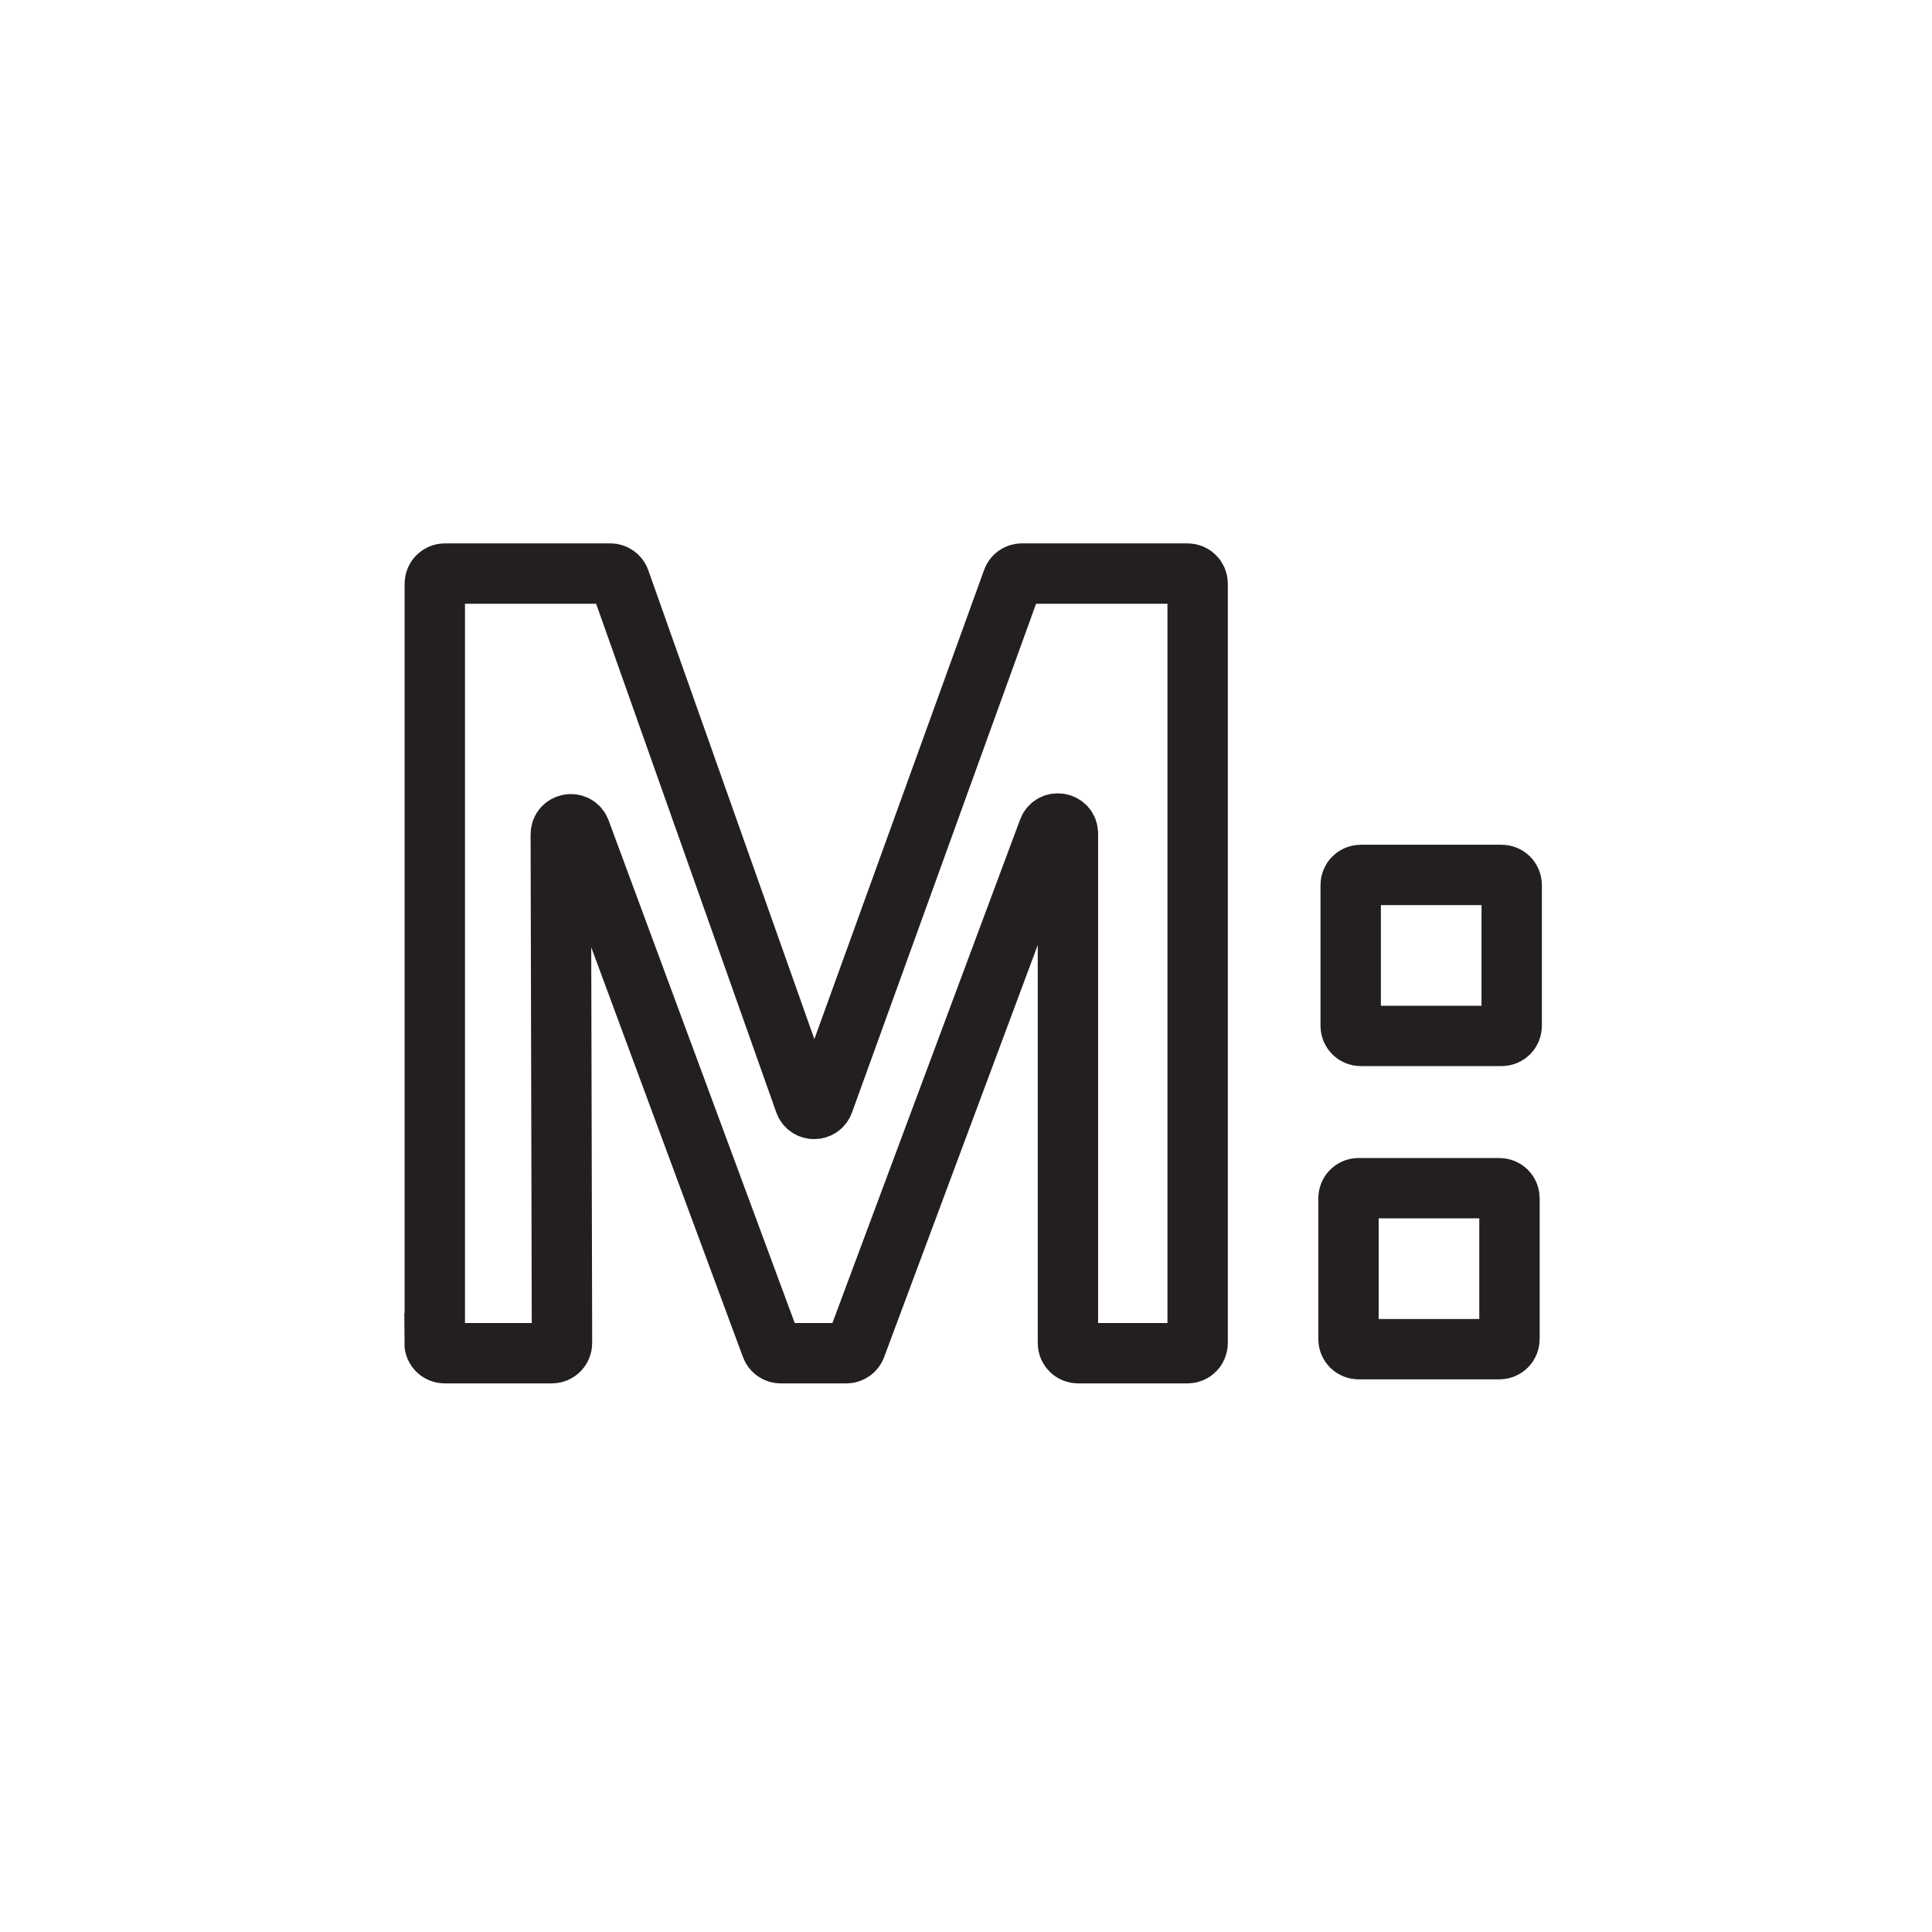
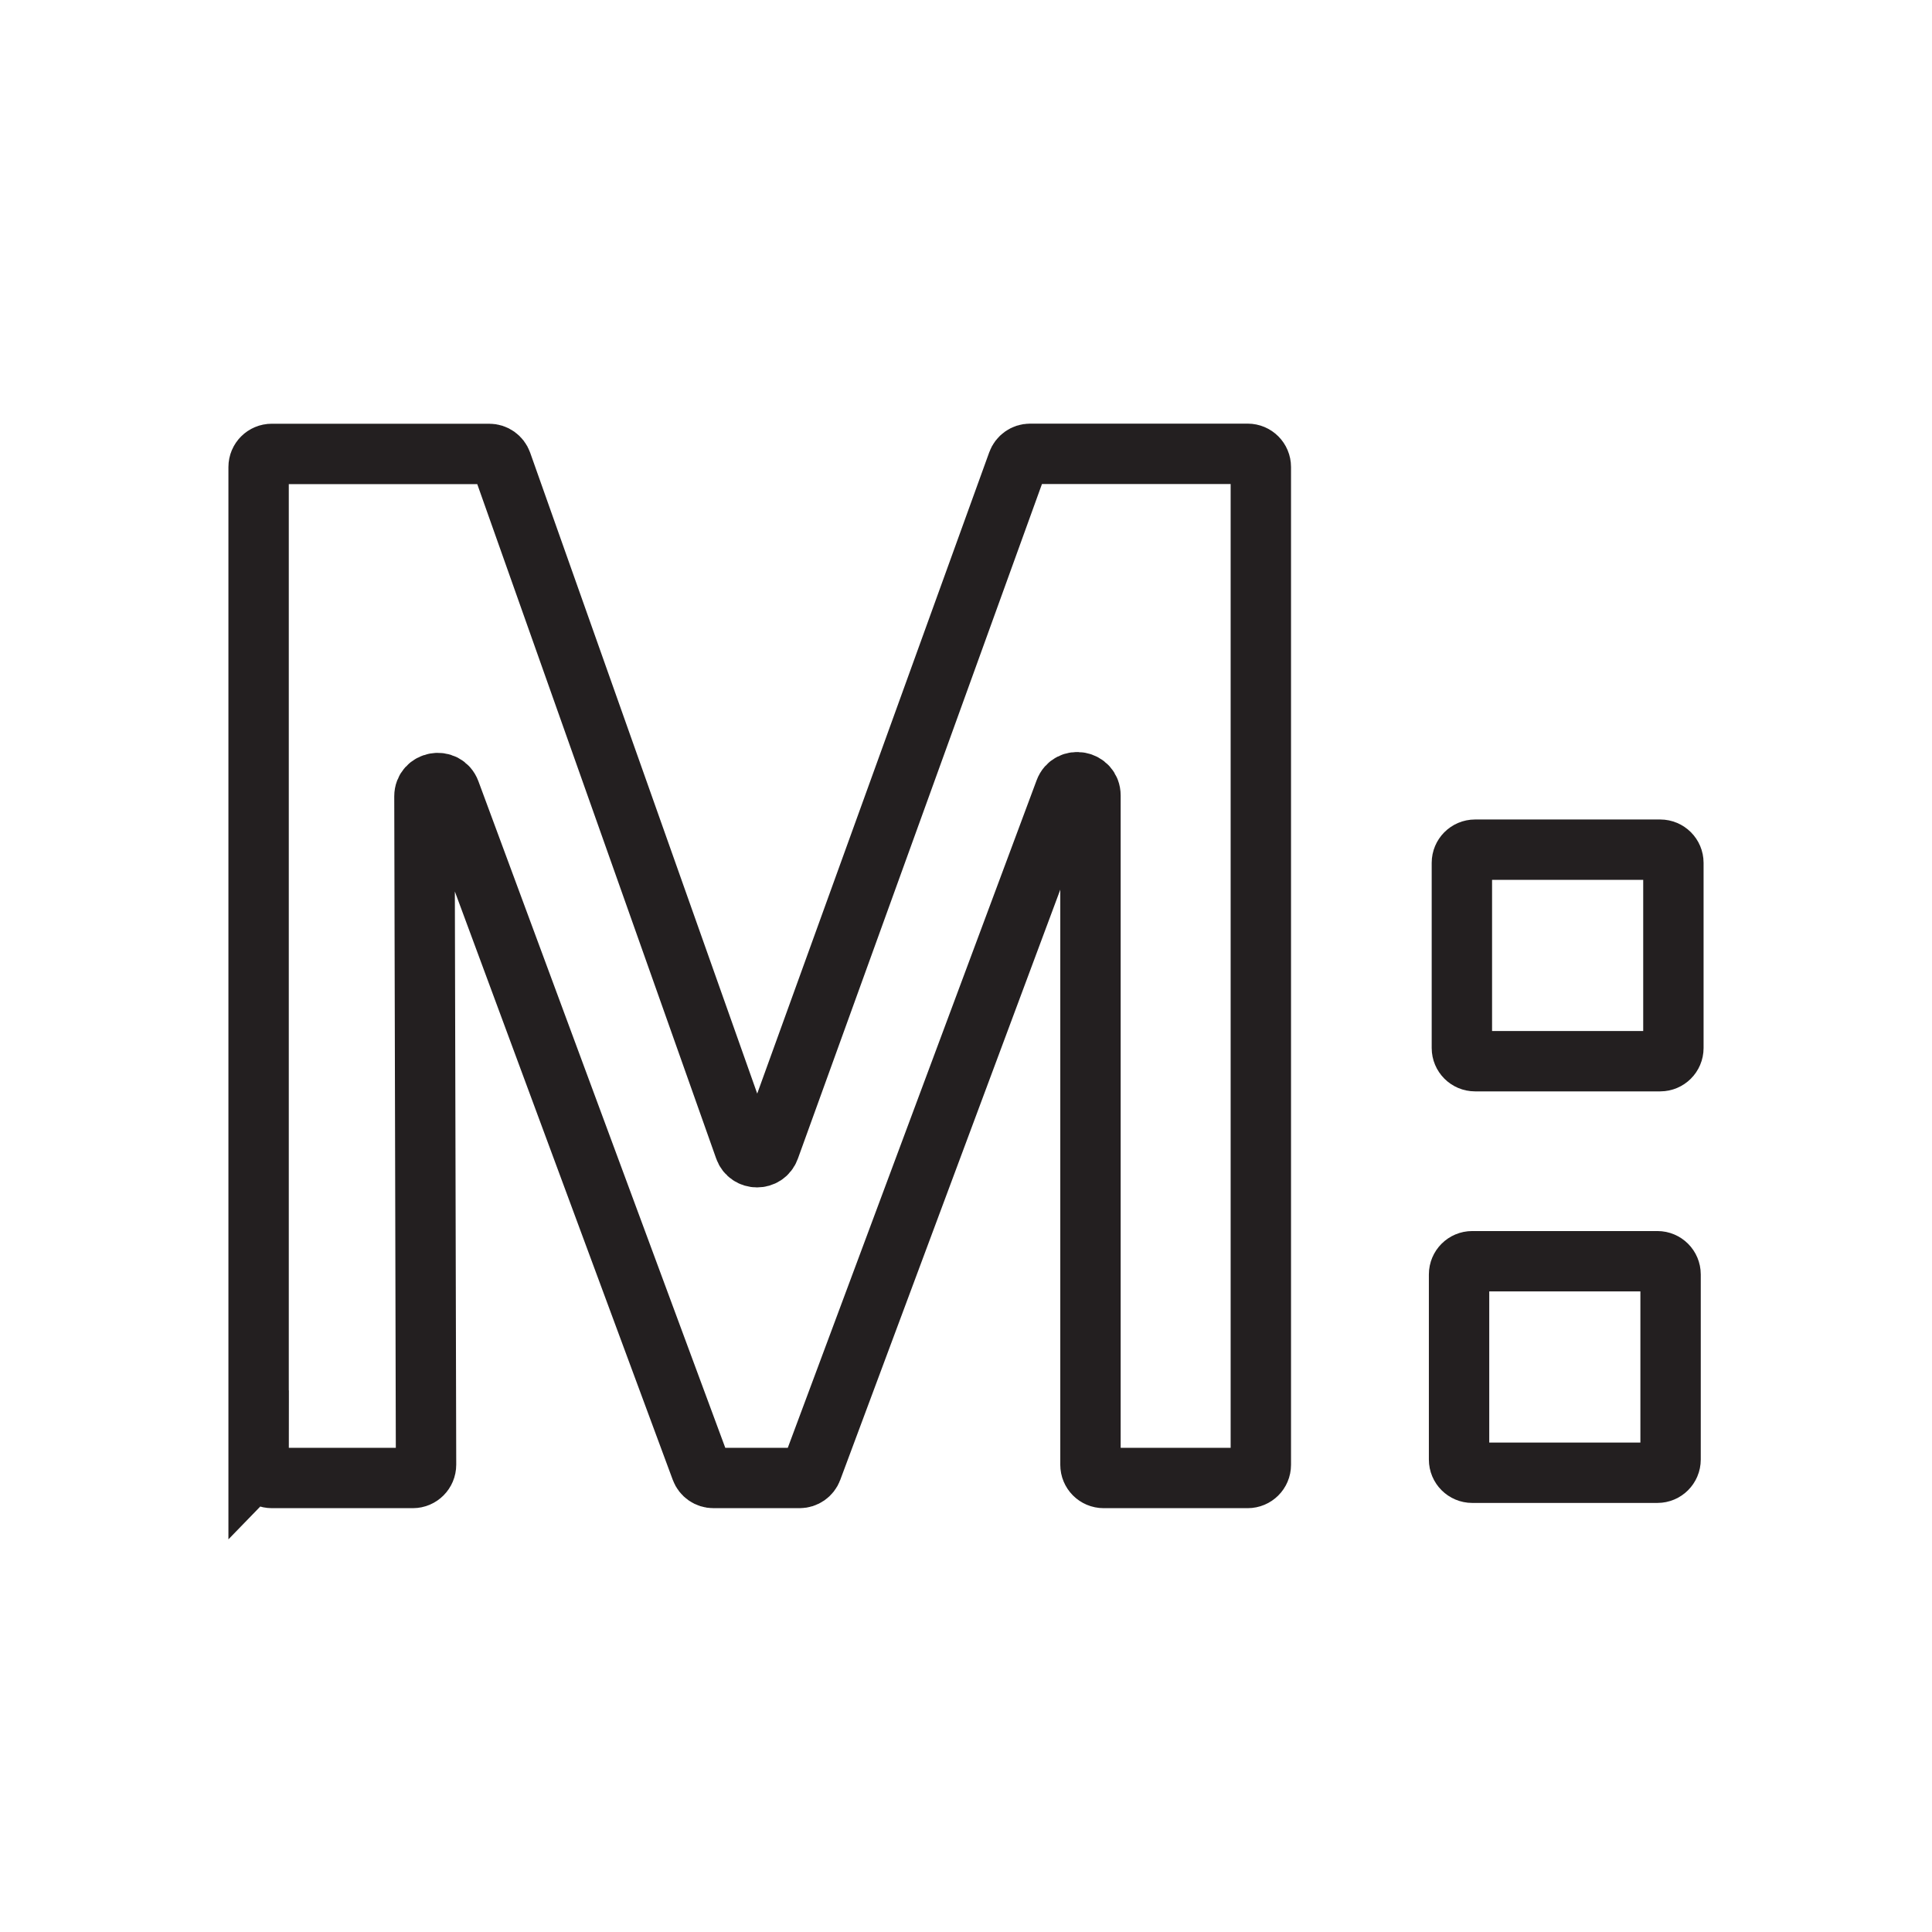
<svg xmlns="http://www.w3.org/2000/svg" id="final" width="192" height="192" viewBox="0 0 192 192">
-   <path d="M43.21,133.48V58c0-.55.45-1,1-1h16.45c.42,0,.8.27.94.67l18.37,51.87c.31.88,1.56.89,1.88,0l18.77-51.88c.14-.4.52-.66.94-.66h16.46c.55,0,1,.45,1,1v75.48c0,.55-.45,1-1,1h-10.89c-.55,0-1-.45-1-1v-50.64c0-1.11-1.55-1.39-1.94-.35l-19.14,51.34c-.15.39-.52.65-.94.65h-6.52c-.42,0-.79-.26-.94-.65l-18.98-51.26c-.39-1.05-1.94-.77-1.94.35l.12,50.56c0,.55-.45,1-1,1h-10.67c-.55,0-1-.45-1-1Z" fill="none" stroke="#231f20" stroke-miterlimit="10" stroke-width="6" />
-   <rect x="134.23" y="86.95" width="16" height="16" rx="1" ry="1" fill="none" stroke="#231f20" stroke-miterlimit="10" stroke-width="6" />
-   <rect x="134.01" y="118.08" width="16" height="16" rx="1" ry="1" fill="none" stroke="#231f20" stroke-miterlimit="10" stroke-width="6" />
+   <path d="M25.7,145.58V46.42c0-.73.59-1.31,1.31-1.31h21.61c.56,0,1.05.35,1.24.88l24.14,68.14c.41,1.16,2.05,1.17,2.47,0l24.66-68.16c.19-.52.68-.87,1.24-.87h21.62c.73,0,1.31.59,1.31,1.31v99.16c0,.73-.59,1.31-1.31,1.31h-14.31c-.73,0-1.31-.59-1.31-1.31v-66.52c0-1.46-2.03-1.83-2.54-.46l-25.14,67.44c-.19.51-.68.85-1.23.85h-8.56c-.55,0-1.04-.34-1.23-.86l-24.94-67.34c-.51-1.38-2.55-1.01-2.55.46l.16,66.42c0,.73-.59,1.32-1.31,1.32h-14.01c-.73,0-1.31-.59-1.31-1.31Z" fill="none" stroke="#231f20" stroke-miterlimit="10" stroke-width="6" />
+   <rect x="145.28" y="84.44" width="21.02" height="21.02" rx="1.31" ry="1.31" fill="none" stroke="#231f20" stroke-miterlimit="10" stroke-width="6" />
+   <rect x="145" y="125.34" width="21.02" height="21.02" rx="1.31" ry="1.31" fill="none" stroke="#231f20" stroke-miterlimit="10" stroke-width="6" />
</svg>
